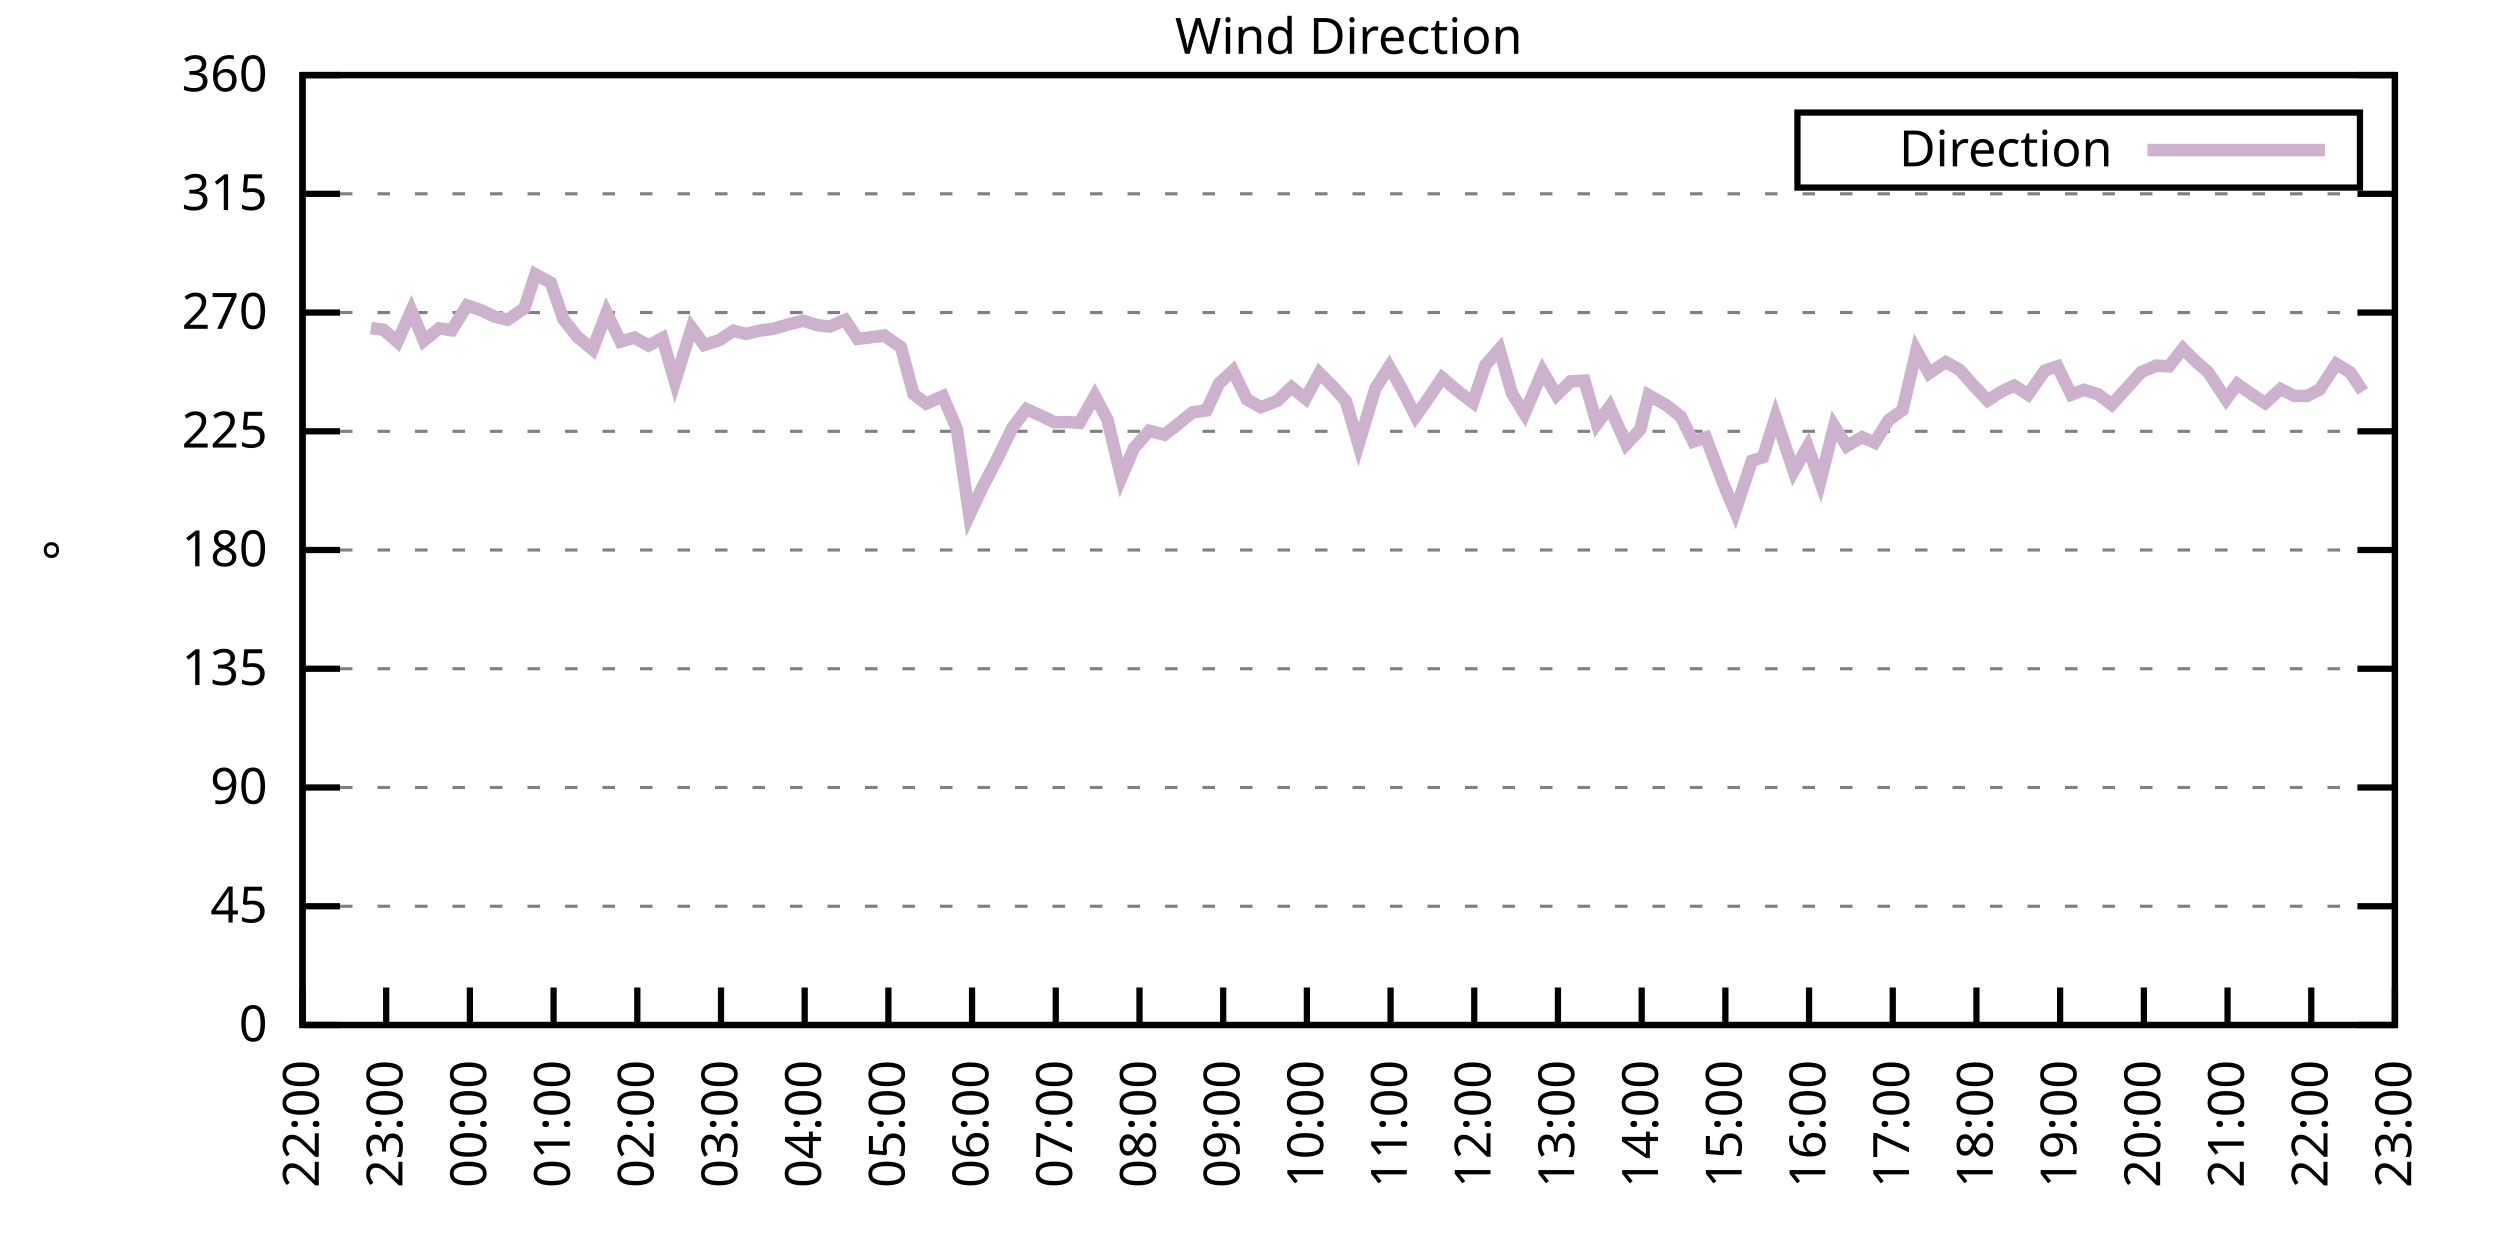
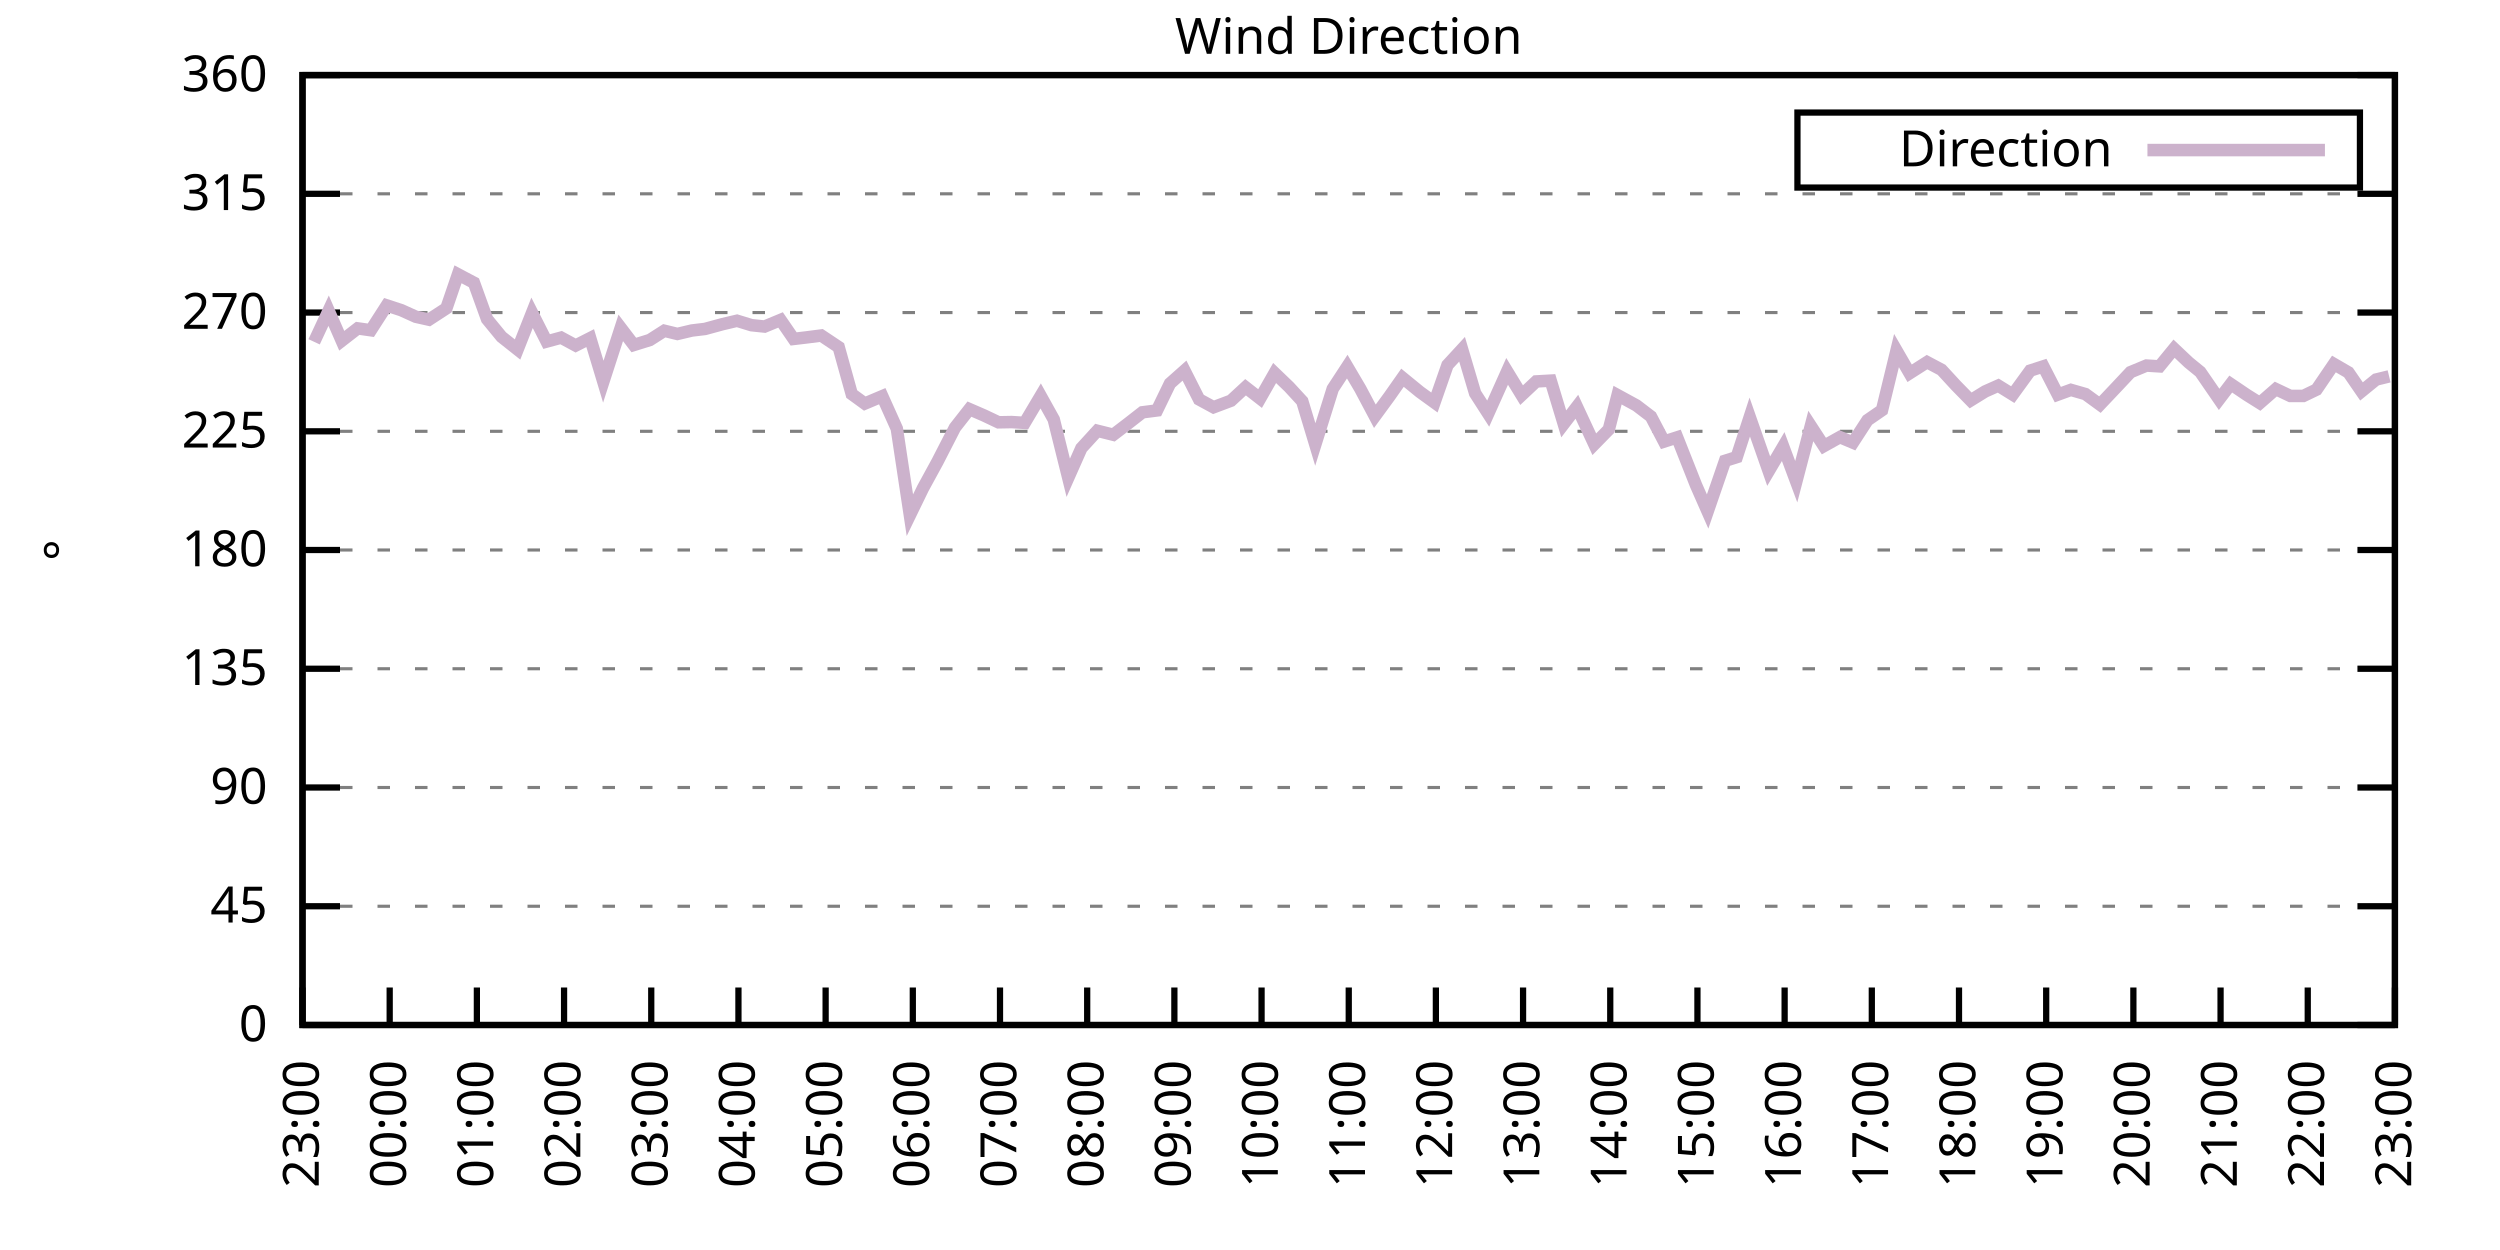
<svg xmlns="http://www.w3.org/2000/svg" xmlns:xlink="http://www.w3.org/1999/xlink" width="400" height="200" viewBox="0 0 400 200">
  <g id="gnuplot_canvas">
    <rect x="0" y="0" width="400" height="200" fill="none" />
    <defs>
      <circle id="gpDot" r="0.5" stroke-width="0.5" stroke="currentColor" />
      <path id="gpPt0" stroke-width="0.333" stroke="currentColor" d="M-1,0 h2 M0,-1 v2" />
      <path id="gpPt1" stroke-width="0.333" stroke="currentColor" d="M-1,-1 L1,1 M1,-1 L-1,1" />
      <path id="gpPt2" stroke-width="0.333" stroke="currentColor" d="M-1,0 L1,0 M0,-1 L0,1 M-1,-1 L1,1 M-1,1 L1,-1" />
      <rect id="gpPt3" stroke-width="0.333" stroke="currentColor" x="-1" y="-1" width="2" height="2" />
      <rect id="gpPt4" stroke-width="0.333" stroke="currentColor" fill="currentColor" x="-1" y="-1" width="2" height="2" />
      <circle id="gpPt5" stroke-width="0.333" stroke="currentColor" cx="0" cy="0" r="1" />
      <use xlink:href="#gpPt5" id="gpPt6" fill="currentColor" stroke="none" />
      <path id="gpPt7" stroke-width="0.333" stroke="currentColor" d="M0,-1.33 L-1.33,0.67 L1.33,0.67 z" />
      <use xlink:href="#gpPt7" id="gpPt8" fill="currentColor" stroke="none" />
      <use xlink:href="#gpPt7" id="gpPt9" stroke="currentColor" transform="rotate(180)" />
      <use xlink:href="#gpPt9" id="gpPt10" fill="currentColor" stroke="none" />
      <use xlink:href="#gpPt3" id="gpPt11" stroke="currentColor" transform="rotate(45)" />
      <use xlink:href="#gpPt11" id="gpPt12" fill="currentColor" stroke="none" />
      <path id="gpPt13" stroke-width="0.333" stroke="currentColor" d="M0,1.330 L1.265,0.411 L0.782,-1.067 L-0.782,-1.076 L-1.265,0.411 z" />
      <use xlink:href="#gpPt13" id="gpPt14" fill="currentColor" stroke="none" />
      <filter id="textbox" filterUnits="objectBoundingBox" x="0" y="0" height="1" width="1">
        <feFlood flood-color="white" flood-opacity="1" result="bgnd" />
        <feComposite in="SourceGraphic" in2="bgnd" operator="atop" />
      </filter>
      <filter id="greybox" filterUnits="objectBoundingBox" x="0" y="0" height="1" width="1">
        <feFlood flood-color="lightgrey" flood-opacity="1" result="grey" />
        <feComposite in="SourceGraphic" in2="grey" operator="atop" />
      </filter>
    </defs>
    <g fill="none" color="white" stroke="currentColor" stroke-width="1.00" stroke-linecap="butt" stroke-linejoin="miter">
</g>
    <g fill="none" color="black" stroke="currentColor" stroke-width="1.00" stroke-linecap="butt" stroke-linejoin="miter">
      <g stroke="none" shape-rendering="crispEdges">
        <polygon fill="rgb(255, 255, 255)" points="48.40,164.00 383.18,164.00 383.18,12.02 48.40,12.02 " />
      </g>
    </g>
    <g fill="none" color="black" stroke="currentColor" stroke-width="1.00" stroke-linecap="butt" stroke-linejoin="miter">
</g>
    <g fill="none" color="black" stroke="black" stroke-width="0.50" stroke-linecap="butt" stroke-linejoin="miter">
</g>
    <g fill="none" color="gray" stroke="currentColor" stroke-width="0.50" stroke-linecap="butt" stroke-linejoin="miter">
      <path stroke="gray" stroke-dasharray="2,4" class="gridline" d="M48.40,164.00 L383.19,164.00  " />
    </g>
    <g fill="none" color="gray" stroke="gray" stroke-width="1.00" stroke-linecap="butt" stroke-linejoin="miter">
</g>
    <g fill="none" color="black" stroke="currentColor" stroke-width="1.00" stroke-linecap="butt" stroke-linejoin="miter">
      <path stroke="black" d="M48.40,164.00 L54.40,164.00 M383.19,164.00 L377.19,164.00  " />
      <g transform="translate(42.80,166.60)" stroke="none" fill="black" font-family="Sans" font-size="8.00" text-anchor="end">
        <text>
          <tspan font-family="Sans"> 0</tspan>
        </text>
      </g>
    </g>
    <g fill="none" color="black" stroke="currentColor" stroke-width="1.00" stroke-linecap="butt" stroke-linejoin="miter">
</g>
    <g fill="none" color="black" stroke="black" stroke-width="0.50" stroke-linecap="butt" stroke-linejoin="miter">
</g>
    <g fill="none" color="gray" stroke="currentColor" stroke-width="0.50" stroke-linecap="butt" stroke-linejoin="miter">
      <path stroke="gray" stroke-dasharray="2,4" class="gridline" d="M48.40,145.00 L383.19,145.00  " />
    </g>
    <g fill="none" color="gray" stroke="gray" stroke-width="1.00" stroke-linecap="butt" stroke-linejoin="miter">
</g>
    <g fill="none" color="black" stroke="currentColor" stroke-width="1.00" stroke-linecap="butt" stroke-linejoin="miter">
      <path stroke="black" d="M48.40,145.00 L54.40,145.00 M383.19,145.00 L377.19,145.00  " />
      <g transform="translate(42.80,147.60)" stroke="none" fill="black" font-family="Sans" font-size="8.00" text-anchor="end">
        <text>
          <tspan font-family="Sans"> 45</tspan>
        </text>
      </g>
    </g>
    <g fill="none" color="black" stroke="currentColor" stroke-width="1.00" stroke-linecap="butt" stroke-linejoin="miter">
</g>
    <g fill="none" color="black" stroke="black" stroke-width="0.50" stroke-linecap="butt" stroke-linejoin="miter">
</g>
    <g fill="none" color="gray" stroke="currentColor" stroke-width="0.50" stroke-linecap="butt" stroke-linejoin="miter">
      <path stroke="gray" stroke-dasharray="2,4" class="gridline" d="M48.40,126.00 L383.19,126.00  " />
    </g>
    <g fill="none" color="gray" stroke="gray" stroke-width="1.00" stroke-linecap="butt" stroke-linejoin="miter">
</g>
    <g fill="none" color="black" stroke="currentColor" stroke-width="1.00" stroke-linecap="butt" stroke-linejoin="miter">
      <path stroke="black" d="M48.40,126.00 L54.40,126.00 M383.19,126.00 L377.19,126.00  " />
      <g transform="translate(42.80,128.60)" stroke="none" fill="black" font-family="Sans" font-size="8.00" text-anchor="end">
        <text>
          <tspan font-family="Sans"> 90</tspan>
        </text>
      </g>
    </g>
    <g fill="none" color="black" stroke="currentColor" stroke-width="1.00" stroke-linecap="butt" stroke-linejoin="miter">
</g>
    <g fill="none" color="black" stroke="black" stroke-width="0.50" stroke-linecap="butt" stroke-linejoin="miter">
</g>
    <g fill="none" color="gray" stroke="currentColor" stroke-width="0.50" stroke-linecap="butt" stroke-linejoin="miter">
      <path stroke="gray" stroke-dasharray="2,4" class="gridline" d="M48.40,107.00 L383.19,107.00  " />
    </g>
    <g fill="none" color="gray" stroke="gray" stroke-width="1.00" stroke-linecap="butt" stroke-linejoin="miter">
</g>
    <g fill="none" color="black" stroke="currentColor" stroke-width="1.00" stroke-linecap="butt" stroke-linejoin="miter">
      <path stroke="black" d="M48.40,107.00 L54.40,107.00 M383.19,107.00 L377.19,107.00  " />
      <g transform="translate(42.80,109.60)" stroke="none" fill="black" font-family="Sans" font-size="8.00" text-anchor="end">
        <text>
          <tspan font-family="Sans"> 135</tspan>
        </text>
      </g>
    </g>
    <g fill="none" color="black" stroke="currentColor" stroke-width="1.00" stroke-linecap="butt" stroke-linejoin="miter">
</g>
    <g fill="none" color="black" stroke="black" stroke-width="0.50" stroke-linecap="butt" stroke-linejoin="miter">
</g>
    <g fill="none" color="gray" stroke="currentColor" stroke-width="0.50" stroke-linecap="butt" stroke-linejoin="miter">
      <path stroke="gray" stroke-dasharray="2,4" class="gridline" d="M48.40,88.00 L383.19,88.00  " />
    </g>
    <g fill="none" color="gray" stroke="gray" stroke-width="1.00" stroke-linecap="butt" stroke-linejoin="miter">
</g>
    <g fill="none" color="black" stroke="currentColor" stroke-width="1.00" stroke-linecap="butt" stroke-linejoin="miter">
      <path stroke="black" d="M48.40,88.00 L54.40,88.00 M383.19,88.00 L377.19,88.00  " />
      <g transform="translate(42.80,90.60)" stroke="none" fill="black" font-family="Sans" font-size="8.00" text-anchor="end">
        <text>
          <tspan font-family="Sans"> 180</tspan>
        </text>
      </g>
    </g>
    <g fill="none" color="black" stroke="currentColor" stroke-width="1.00" stroke-linecap="butt" stroke-linejoin="miter">
</g>
    <g fill="none" color="black" stroke="black" stroke-width="0.50" stroke-linecap="butt" stroke-linejoin="miter">
</g>
    <g fill="none" color="gray" stroke="currentColor" stroke-width="0.50" stroke-linecap="butt" stroke-linejoin="miter">
      <path stroke="gray" stroke-dasharray="2,4" class="gridline" d="M48.40,69.01 L383.19,69.01  " />
    </g>
    <g fill="none" color="gray" stroke="gray" stroke-width="1.00" stroke-linecap="butt" stroke-linejoin="miter">
</g>
    <g fill="none" color="black" stroke="currentColor" stroke-width="1.00" stroke-linecap="butt" stroke-linejoin="miter">
      <path stroke="black" d="M48.40,69.01 L54.40,69.01 M383.19,69.01 L377.19,69.01  " />
      <g transform="translate(42.80,71.61)" stroke="none" fill="black" font-family="Sans" font-size="8.00" text-anchor="end">
        <text>
          <tspan font-family="Sans"> 225</tspan>
        </text>
      </g>
    </g>
    <g fill="none" color="black" stroke="currentColor" stroke-width="1.00" stroke-linecap="butt" stroke-linejoin="miter">
</g>
    <g fill="none" color="black" stroke="black" stroke-width="0.50" stroke-linecap="butt" stroke-linejoin="miter">
</g>
    <g fill="none" color="gray" stroke="currentColor" stroke-width="0.50" stroke-linecap="butt" stroke-linejoin="miter">
      <path stroke="gray" stroke-dasharray="2,4" class="gridline" d="M48.40,50.01 L383.19,50.01  " />
    </g>
    <g fill="none" color="gray" stroke="gray" stroke-width="1.00" stroke-linecap="butt" stroke-linejoin="miter">
</g>
    <g fill="none" color="black" stroke="currentColor" stroke-width="1.00" stroke-linecap="butt" stroke-linejoin="miter">
      <path stroke="black" d="M48.40,50.01 L54.40,50.01 M383.19,50.01 L377.19,50.01  " />
      <g transform="translate(42.80,52.61)" stroke="none" fill="black" font-family="Sans" font-size="8.00" text-anchor="end">
        <text>
          <tspan font-family="Sans"> 270</tspan>
        </text>
      </g>
    </g>
    <g fill="none" color="black" stroke="currentColor" stroke-width="1.00" stroke-linecap="butt" stroke-linejoin="miter">
</g>
    <g fill="none" color="black" stroke="black" stroke-width="0.50" stroke-linecap="butt" stroke-linejoin="miter">
</g>
    <g fill="none" color="gray" stroke="currentColor" stroke-width="0.50" stroke-linecap="butt" stroke-linejoin="miter">
      <path stroke="gray" stroke-dasharray="2,4" class="gridline" d="M48.40,31.01 L383.19,31.01  " />
    </g>
    <g fill="none" color="gray" stroke="gray" stroke-width="1.00" stroke-linecap="butt" stroke-linejoin="miter">
</g>
    <g fill="none" color="black" stroke="currentColor" stroke-width="1.00" stroke-linecap="butt" stroke-linejoin="miter">
      <path stroke="black" d="M48.40,31.01 L54.40,31.01 M383.19,31.01 L377.19,31.01  " />
      <g transform="translate(42.80,33.61)" stroke="none" fill="black" font-family="Sans" font-size="8.00" text-anchor="end">
        <text>
          <tspan font-family="Sans"> 315</tspan>
        </text>
      </g>
    </g>
    <g fill="none" color="black" stroke="currentColor" stroke-width="1.00" stroke-linecap="butt" stroke-linejoin="miter">
</g>
    <g fill="none" color="black" stroke="black" stroke-width="0.50" stroke-linecap="butt" stroke-linejoin="miter">
</g>
    <g fill="none" color="gray" stroke="currentColor" stroke-width="0.50" stroke-linecap="butt" stroke-linejoin="miter">
      <path stroke="gray" stroke-dasharray="2,4" class="gridline" d="M48.40,12.01 L383.19,12.01  " />
    </g>
    <g fill="none" color="gray" stroke="gray" stroke-width="1.00" stroke-linecap="butt" stroke-linejoin="miter">
</g>
    <g fill="none" color="black" stroke="currentColor" stroke-width="1.00" stroke-linecap="butt" stroke-linejoin="miter">
      <path stroke="black" d="M48.40,12.01 L54.40,12.01 M383.19,12.01 L377.19,12.01  " />
      <g transform="translate(42.80,14.61)" stroke="none" fill="black" font-family="Sans" font-size="8.00" text-anchor="end">
        <text>
          <tspan font-family="Sans"> 360</tspan>
        </text>
      </g>
    </g>
    <g fill="none" color="black" stroke="currentColor" stroke-width="1.00" stroke-linecap="butt" stroke-linejoin="miter">
      <path stroke="black" d="M48.40,164.00 L48.40,158.00  " />
      <g transform="translate(51.00,169.60) rotate(270.00)" stroke="none" fill="black" font-family="Sans" font-size="8.00" text-anchor="end">
        <text>
-           <tspan font-family="Sans">22:00</tspan>
-         </text>
-       </g>
-     </g>
-     <g fill="none" color="black" stroke="currentColor" stroke-width="1.00" stroke-linecap="butt" stroke-linejoin="miter">
-       <path stroke="black" d="M61.79,164.00 L61.79,158.00  " />
-       <g transform="translate(64.39,169.60) rotate(270.00)" stroke="none" fill="black" font-family="Sans" font-size="8.00" text-anchor="end">
-         <text>
          <tspan font-family="Sans">23:00</tspan>
        </text>
      </g>
    </g>
    <g fill="none" color="black" stroke="currentColor" stroke-width="1.00" stroke-linecap="butt" stroke-linejoin="miter">
-       <path stroke="black" d="M75.18,164.00 L75.18,158.00  " />
-       <g transform="translate(77.78,169.60) rotate(270.00)" stroke="none" fill="black" font-family="Sans" font-size="8.00" text-anchor="end">
+       <path stroke="black" d="M62.35,164.00 L62.35,158.00  " />
+       <g transform="translate(64.95,169.60) rotate(270.00)" stroke="none" fill="black" font-family="Sans" font-size="8.00" text-anchor="end">
        <text>
          <tspan font-family="Sans">00:00</tspan>
        </text>
      </g>
    </g>
    <g fill="none" color="black" stroke="currentColor" stroke-width="1.00" stroke-linecap="butt" stroke-linejoin="miter">
-       <path stroke="black" d="M88.57,164.00 L88.57,158.00  " />
-       <g transform="translate(91.17,169.60) rotate(270.00)" stroke="none" fill="black" font-family="Sans" font-size="8.00" text-anchor="end">
+       <path stroke="black" d="M76.30,164.00 L76.30,158.00  " />
+       <g transform="translate(78.90,169.60) rotate(270.00)" stroke="none" fill="black" font-family="Sans" font-size="8.00" text-anchor="end">
        <text>
          <tspan font-family="Sans">01:00</tspan>
        </text>
      </g>
    </g>
    <g fill="none" color="black" stroke="currentColor" stroke-width="1.00" stroke-linecap="butt" stroke-linejoin="miter">
-       <path stroke="black" d="M101.97,164.00 L101.97,158.00  " />
-       <g transform="translate(104.57,169.60) rotate(270.00)" stroke="none" fill="black" font-family="Sans" font-size="8.00" text-anchor="end">
+       <path stroke="black" d="M90.25,164.00 L90.25,158.00  " />
+       <g transform="translate(92.85,169.60) rotate(270.00)" stroke="none" fill="black" font-family="Sans" font-size="8.00" text-anchor="end">
        <text>
          <tspan font-family="Sans">02:00</tspan>
        </text>
      </g>
    </g>
    <g fill="none" color="black" stroke="currentColor" stroke-width="1.00" stroke-linecap="butt" stroke-linejoin="miter">
-       <path stroke="black" d="M115.36,164.00 L115.36,158.00  " />
-       <g transform="translate(117.96,169.60) rotate(270.00)" stroke="none" fill="black" font-family="Sans" font-size="8.00" text-anchor="end">
+       <path stroke="black" d="M104.20,164.00 L104.20,158.00  " />
+       <g transform="translate(106.80,169.60) rotate(270.00)" stroke="none" fill="black" font-family="Sans" font-size="8.00" text-anchor="end">
        <text>
          <tspan font-family="Sans">03:00</tspan>
        </text>
      </g>
    </g>
    <g fill="none" color="black" stroke="currentColor" stroke-width="1.00" stroke-linecap="butt" stroke-linejoin="miter">
-       <path stroke="black" d="M128.75,164.00 L128.75,158.00  " />
-       <g transform="translate(131.35,169.60) rotate(270.00)" stroke="none" fill="black" font-family="Sans" font-size="8.00" text-anchor="end">
+       <path stroke="black" d="M118.15,164.00 L118.15,158.00  " />
+       <g transform="translate(120.75,169.60) rotate(270.00)" stroke="none" fill="black" font-family="Sans" font-size="8.00" text-anchor="end">
        <text>
          <tspan font-family="Sans">04:00</tspan>
        </text>
      </g>
    </g>
    <g fill="none" color="black" stroke="currentColor" stroke-width="1.00" stroke-linecap="butt" stroke-linejoin="miter">
-       <path stroke="black" d="M142.14,164.00 L142.14,158.00  " />
-       <g transform="translate(144.74,169.60) rotate(270.00)" stroke="none" fill="black" font-family="Sans" font-size="8.00" text-anchor="end">
+       <path stroke="black" d="M132.10,164.00 L132.10,158.00  " />
+       <g transform="translate(134.70,169.60) rotate(270.00)" stroke="none" fill="black" font-family="Sans" font-size="8.00" text-anchor="end">
        <text>
          <tspan font-family="Sans">05:00</tspan>
        </text>
      </g>
    </g>
    <g fill="none" color="black" stroke="currentColor" stroke-width="1.00" stroke-linecap="butt" stroke-linejoin="miter">
-       <path stroke="black" d="M155.53,164.00 L155.53,158.00  " />
-       <g transform="translate(158.13,169.60) rotate(270.00)" stroke="none" fill="black" font-family="Sans" font-size="8.00" text-anchor="end">
+       <path stroke="black" d="M146.05,164.00 L146.05,158.00  " />
+       <g transform="translate(148.65,169.60) rotate(270.00)" stroke="none" fill="black" font-family="Sans" font-size="8.00" text-anchor="end">
        <text>
          <tspan font-family="Sans">06:00</tspan>
        </text>
      </g>
    </g>
    <g fill="none" color="black" stroke="currentColor" stroke-width="1.00" stroke-linecap="butt" stroke-linejoin="miter">
-       <path stroke="black" d="M168.92,164.00 L168.92,158.00  " />
-       <g transform="translate(171.52,169.60) rotate(270.00)" stroke="none" fill="black" font-family="Sans" font-size="8.00" text-anchor="end">
+       <path stroke="black" d="M160.00,164.00 L160.00,158.00  " />
+       <g transform="translate(162.60,169.60) rotate(270.00)" stroke="none" fill="black" font-family="Sans" font-size="8.00" text-anchor="end">
        <text>
          <tspan font-family="Sans">07:00</tspan>
        </text>
      </g>
    </g>
    <g fill="none" color="black" stroke="currentColor" stroke-width="1.00" stroke-linecap="butt" stroke-linejoin="miter">
-       <path stroke="black" d="M182.32,164.00 L182.32,158.00  " />
-       <g transform="translate(184.92,169.60) rotate(270.00)" stroke="none" fill="black" font-family="Sans" font-size="8.00" text-anchor="end">
+       <path stroke="black" d="M173.95,164.00 L173.95,158.00  " />
+       <g transform="translate(176.55,169.60) rotate(270.00)" stroke="none" fill="black" font-family="Sans" font-size="8.00" text-anchor="end">
        <text>
          <tspan font-family="Sans">08:00</tspan>
        </text>
      </g>
    </g>
    <g fill="none" color="black" stroke="currentColor" stroke-width="1.00" stroke-linecap="butt" stroke-linejoin="miter">
-       <path stroke="black" d="M195.71,164.00 L195.71,158.00  " />
-       <g transform="translate(198.31,169.60) rotate(270.00)" stroke="none" fill="black" font-family="Sans" font-size="8.00" text-anchor="end">
+       <path stroke="black" d="M187.90,164.00 L187.90,158.00  " />
+       <g transform="translate(190.50,169.60) rotate(270.00)" stroke="none" fill="black" font-family="Sans" font-size="8.00" text-anchor="end">
        <text>
          <tspan font-family="Sans">09:00</tspan>
        </text>
      </g>
    </g>
    <g fill="none" color="black" stroke="currentColor" stroke-width="1.00" stroke-linecap="butt" stroke-linejoin="miter">
-       <path stroke="black" d="M209.10,164.00 L209.10,158.00  " />
-       <g transform="translate(211.70,169.60) rotate(270.00)" stroke="none" fill="black" font-family="Sans" font-size="8.00" text-anchor="end">
+       <path stroke="black" d="M201.85,164.00 L201.85,158.00  " />
+       <g transform="translate(204.45,169.60) rotate(270.00)" stroke="none" fill="black" font-family="Sans" font-size="8.00" text-anchor="end">
        <text>
          <tspan font-family="Sans">10:00</tspan>
        </text>
      </g>
    </g>
    <g fill="none" color="black" stroke="currentColor" stroke-width="1.00" stroke-linecap="butt" stroke-linejoin="miter">
-       <path stroke="black" d="M222.49,164.00 L222.49,158.00  " />
-       <g transform="translate(225.09,169.60) rotate(270.00)" stroke="none" fill="black" font-family="Sans" font-size="8.00" text-anchor="end">
+       <path stroke="black" d="M215.80,164.00 L215.80,158.00  " />
+       <g transform="translate(218.40,169.60) rotate(270.00)" stroke="none" fill="black" font-family="Sans" font-size="8.00" text-anchor="end">
        <text>
          <tspan font-family="Sans">11:00</tspan>
        </text>
      </g>
    </g>
    <g fill="none" color="black" stroke="currentColor" stroke-width="1.00" stroke-linecap="butt" stroke-linejoin="miter">
-       <path stroke="black" d="M235.88,164.00 L235.88,158.00  " />
-       <g transform="translate(238.48,169.60) rotate(270.00)" stroke="none" fill="black" font-family="Sans" font-size="8.00" text-anchor="end">
+       <path stroke="black" d="M229.74,164.00 L229.74,158.00  " />
+       <g transform="translate(232.34,169.60) rotate(270.00)" stroke="none" fill="black" font-family="Sans" font-size="8.00" text-anchor="end">
        <text>
          <tspan font-family="Sans">12:00</tspan>
        </text>
      </g>
    </g>
    <g fill="none" color="black" stroke="currentColor" stroke-width="1.00" stroke-linecap="butt" stroke-linejoin="miter">
-       <path stroke="black" d="M249.27,164.00 L249.27,158.00  " />
-       <g transform="translate(251.87,169.60) rotate(270.00)" stroke="none" fill="black" font-family="Sans" font-size="8.00" text-anchor="end">
+       <path stroke="black" d="M243.69,164.00 L243.69,158.00  " />
+       <g transform="translate(246.29,169.60) rotate(270.00)" stroke="none" fill="black" font-family="Sans" font-size="8.00" text-anchor="end">
        <text>
          <tspan font-family="Sans">13:00</tspan>
        </text>
      </g>
    </g>
    <g fill="none" color="black" stroke="currentColor" stroke-width="1.00" stroke-linecap="butt" stroke-linejoin="miter">
-       <path stroke="black" d="M262.67,164.00 L262.67,158.00  " />
-       <g transform="translate(265.27,169.60) rotate(270.00)" stroke="none" fill="black" font-family="Sans" font-size="8.00" text-anchor="end">
+       <path stroke="black" d="M257.64,164.00 L257.64,158.00  " />
+       <g transform="translate(260.24,169.60) rotate(270.00)" stroke="none" fill="black" font-family="Sans" font-size="8.00" text-anchor="end">
        <text>
          <tspan font-family="Sans">14:00</tspan>
        </text>
      </g>
    </g>
    <g fill="none" color="black" stroke="currentColor" stroke-width="1.00" stroke-linecap="butt" stroke-linejoin="miter">
-       <path stroke="black" d="M276.06,164.00 L276.06,158.00  " />
-       <g transform="translate(278.66,169.60) rotate(270.00)" stroke="none" fill="black" font-family="Sans" font-size="8.00" text-anchor="end">
+       <path stroke="black" d="M271.59,164.00 L271.59,158.00  " />
+       <g transform="translate(274.19,169.60) rotate(270.00)" stroke="none" fill="black" font-family="Sans" font-size="8.00" text-anchor="end">
        <text>
          <tspan font-family="Sans">15:00</tspan>
        </text>
      </g>
    </g>
    <g fill="none" color="black" stroke="currentColor" stroke-width="1.00" stroke-linecap="butt" stroke-linejoin="miter">
-       <path stroke="black" d="M289.45,164.00 L289.45,158.00  " />
-       <g transform="translate(292.05,169.60) rotate(270.00)" stroke="none" fill="black" font-family="Sans" font-size="8.00" text-anchor="end">
+       <path stroke="black" d="M285.54,164.00 L285.54,158.00  " />
+       <g transform="translate(288.14,169.60) rotate(270.00)" stroke="none" fill="black" font-family="Sans" font-size="8.00" text-anchor="end">
        <text>
          <tspan font-family="Sans">16:00</tspan>
        </text>
      </g>
    </g>
    <g fill="none" color="black" stroke="currentColor" stroke-width="1.00" stroke-linecap="butt" stroke-linejoin="miter">
-       <path stroke="black" d="M302.84,164.00 L302.84,158.00  " />
-       <g transform="translate(305.44,169.60) rotate(270.00)" stroke="none" fill="black" font-family="Sans" font-size="8.00" text-anchor="end">
+       <path stroke="black" d="M299.49,164.00 L299.49,158.00  " />
+       <g transform="translate(302.09,169.60) rotate(270.00)" stroke="none" fill="black" font-family="Sans" font-size="8.00" text-anchor="end">
        <text>
          <tspan font-family="Sans">17:00</tspan>
        </text>
      </g>
    </g>
    <g fill="none" color="black" stroke="currentColor" stroke-width="1.00" stroke-linecap="butt" stroke-linejoin="miter">
-       <path stroke="black" d="M316.23,164.00 L316.23,158.00  " />
-       <g transform="translate(318.83,169.60) rotate(270.00)" stroke="none" fill="black" font-family="Sans" font-size="8.00" text-anchor="end">
+       <path stroke="black" d="M313.44,164.00 L313.44,158.00  " />
+       <g transform="translate(316.04,169.60) rotate(270.00)" stroke="none" fill="black" font-family="Sans" font-size="8.00" text-anchor="end">
        <text>
          <tspan font-family="Sans">18:00</tspan>
        </text>
      </g>
    </g>
    <g fill="none" color="black" stroke="currentColor" stroke-width="1.00" stroke-linecap="butt" stroke-linejoin="miter">
-       <path stroke="black" d="M329.62,164.00 L329.62,158.00  " />
-       <g transform="translate(332.22,169.60) rotate(270.00)" stroke="none" fill="black" font-family="Sans" font-size="8.00" text-anchor="end">
+       <path stroke="black" d="M327.39,164.00 L327.39,158.00  " />
+       <g transform="translate(329.99,169.60) rotate(270.00)" stroke="none" fill="black" font-family="Sans" font-size="8.00" text-anchor="end">
        <text>
          <tspan font-family="Sans">19:00</tspan>
        </text>
      </g>
    </g>
    <g fill="none" color="black" stroke="currentColor" stroke-width="1.00" stroke-linecap="butt" stroke-linejoin="miter">
-       <path stroke="black" d="M343.02,164.00 L343.02,158.00  " />
-       <g transform="translate(345.62,169.60) rotate(270.00)" stroke="none" fill="black" font-family="Sans" font-size="8.00" text-anchor="end">
+       <path stroke="black" d="M341.34,164.00 L341.34,158.00  " />
+       <g transform="translate(343.94,169.60) rotate(270.00)" stroke="none" fill="black" font-family="Sans" font-size="8.00" text-anchor="end">
        <text>
          <tspan font-family="Sans">20:00</tspan>
        </text>
      </g>
    </g>
    <g fill="none" color="black" stroke="currentColor" stroke-width="1.00" stroke-linecap="butt" stroke-linejoin="miter">
-       <path stroke="black" d="M356.41,164.00 L356.41,158.00  " />
-       <g transform="translate(359.01,169.60) rotate(270.00)" stroke="none" fill="black" font-family="Sans" font-size="8.00" text-anchor="end">
+       <path stroke="black" d="M355.29,164.00 L355.29,158.00  " />
+       <g transform="translate(357.89,169.60) rotate(270.00)" stroke="none" fill="black" font-family="Sans" font-size="8.00" text-anchor="end">
        <text>
          <tspan font-family="Sans">21:00</tspan>
        </text>
      </g>
    </g>
    <g fill="none" color="black" stroke="currentColor" stroke-width="1.00" stroke-linecap="butt" stroke-linejoin="miter">
-       <path stroke="black" d="M369.80,164.00 L369.80,158.00  " />
-       <g transform="translate(372.40,169.60) rotate(270.00)" stroke="none" fill="black" font-family="Sans" font-size="8.00" text-anchor="end">
+       <path stroke="black" d="M369.24,164.00 L369.24,158.00  " />
+       <g transform="translate(371.84,169.60) rotate(270.00)" stroke="none" fill="black" font-family="Sans" font-size="8.00" text-anchor="end">
        <text>
          <tspan font-family="Sans">22:00</tspan>
        </text>
      </g>
    </g>
    <g fill="none" color="black" stroke="currentColor" stroke-width="1.00" stroke-linecap="butt" stroke-linejoin="miter">
      <path stroke="black" d="M383.19,164.00 L383.19,158.00  " />
      <g transform="translate(385.79,169.60) rotate(270.00)" stroke="none" fill="black" font-family="Sans" font-size="8.00" text-anchor="end">
        <text>
          <tspan font-family="Sans">23:00</tspan>
        </text>
      </g>
    </g>
    <g fill="none" color="black" stroke="currentColor" stroke-width="1.00" stroke-linecap="butt" stroke-linejoin="miter">
</g>
    <g fill="none" color="black" stroke="currentColor" stroke-width="1.00" stroke-linecap="butt" stroke-linejoin="miter">
      <path stroke="black" d="M48.40,12.01 L48.40,164.00 L383.19,164.00 L383.19,12.01 L48.40,12.01 Z  " />
    </g>
    <g fill="none" color="black" stroke="currentColor" stroke-width="1.00" stroke-linecap="butt" stroke-linejoin="miter">
</g>
    <g fill="none" color="black" stroke="currentColor" stroke-width="1.00" stroke-linecap="butt" stroke-linejoin="miter">
      <path stroke="black" d="M287.59,30.01 L287.59,18.01 L377.59,18.01 L377.59,30.01 L287.59,30.01 Z  " />
    </g>
    <g id="Wind_direction_plot_1">
      <g fill="none" color="white" stroke="black" stroke-width="2.00" stroke-linecap="butt" stroke-linejoin="miter">
</g>
      <g fill="none" color="black" stroke="currentColor" stroke-width="2.00" stroke-linecap="butt" stroke-linejoin="miter">
        <g transform="translate(337.99,26.61)" stroke="none" fill="black" font-family="Sans" font-size="8.00" text-anchor="end">
          <text>
            <tspan font-family="Sans">Direction</tspan>
          </text>
        </g>
      </g>
      <g fill="none" color="black" stroke="currentColor" stroke-width="2.00" stroke-linecap="butt" stroke-linejoin="miter">
-         <path stroke="rgb(204, 178, 204)" d="M343.59,24.01 L371.99,24.01 M59.34,52.50 L61.35,52.75 L63.58,54.69 L65.81,49.71 L67.82,54.52 L70.27,52.54   L72.28,52.84 L74.74,48.87 L76.97,49.63 L79.20,50.68 L81.21,51.15 L83.89,49.33 L85.67,43.89 L88.13,45.24   L90.14,51.06 L92.37,53.89 L94.82,55.92 L97.06,50.05 L99.29,54.65 L101.52,54.02 L103.75,55.28 L105.98,54.10   L107.99,61.07 L110.67,52.46 L112.68,55.20 L115.13,54.40 L117.37,52.92 L119.38,53.43 L121.61,52.88 L123.62,52.63   L126.29,51.87 L128.53,51.32 L130.76,52.03 L132.77,52.25 L135.22,51.19 L137.23,54.23 L139.24,53.98 L141.47,53.68   L144.15,55.54 L146.16,63.05 L148.17,64.57 L150.85,63.39 L153.08,68.58 L155.09,82.43 L157.10,78.13 L159.33,73.86   L162.01,68.42 L164.24,65.46 L166.47,66.47 L168.70,67.57 L170.71,67.53 L172.72,67.66 L175.17,63.35 L177.18,67.11   L179.41,76.44 L181.42,71.71 L183.88,68.92 L186.33,69.56 L188.57,67.78 L190.80,65.97 L193.03,65.67 L195.04,61.36   L197.27,59.30 L199.50,63.90 L201.73,65.16 L204.41,64.11 L206.64,61.96 L208.88,63.77 L211.11,59.68 L213.34,61.91   L215.35,64.19 L217.36,71.12 L220.04,62.21 L222.27,58.66 L224.28,62.21 L226.51,66.60 L228.74,63.43 L230.75,60.44   L233.43,62.72 L235.66,64.40 L237.67,58.41 L239.90,55.88 L241.91,62.93 L243.92,66.18 L246.82,59.42 L249.05,63.22   L251.28,61.03 L253.51,60.90 L255.52,67.82 L257.53,65.08 L260.21,71.08 L262.44,68.71 L263.78,63.22 L266.68,64.87   L268.92,66.64 L270.92,70.65 L272.93,69.98 L275.83,77.62 L277.62,81.84 L280.30,73.73 L282.08,73.14 L284.09,66.73   L286.99,75.38 L289.23,71.45 L291.23,77.07 L293.47,68.16 L295.48,71.37 L297.93,69.94 L299.94,70.82 L302.17,67.23   L304.40,65.63 L306.63,56.09 L308.64,59.72 L311.32,57.94 L313.55,59.17 L315.79,61.70 L318.02,64.07 L320.25,62.63   L322.26,61.70 L324.49,63.14 L327.17,59.30 L329.18,58.62 L331.41,63.14 L333.42,62.38 L335.65,63.05 L337.88,64.74   L340.56,61.79 L342.57,59.55 L345.02,58.49 L347.03,58.62 L349.26,55.79 L351.50,57.99 L353.28,59.51 L356.18,63.90   L357.97,61.45 L360.42,63.18 L362.43,64.49 L364.89,62.25 L367.12,63.35 L369.13,63.35 L371.14,62.34 L373.82,58.24   L376.05,59.59 L378.06,62.63  " />
+         <path stroke="rgb(204, 178, 204)" d="M343.59,24.01 L371.99,24.01 M50.26,54.69 L52.58,49.71 L54.68,54.52 L57.23,52.54 L59.33,52.84 L61.88,48.87   L64.21,49.63 L66.53,50.68 L68.63,51.15 L71.42,49.33 L73.28,43.89 L75.83,45.24 L77.93,51.06 L80.25,53.89   L82.81,55.92 L85.13,50.05 L87.46,54.65 L89.78,54.02 L92.11,55.28 L94.43,54.10 L96.53,61.07 L99.32,52.46   L101.41,55.20 L103.97,54.40 L106.29,52.92 L108.38,53.43 L110.71,52.88 L112.80,52.63 L115.59,51.87 L117.92,51.32   L120.24,52.03 L122.33,52.25 L124.89,51.19 L126.98,54.23 L129.08,53.98 L131.40,53.68 L134.19,55.54 L136.28,63.05   L138.37,64.57 L141.16,63.39 L143.49,68.58 L145.58,82.43 L147.67,78.13 L150.00,73.86 L152.79,68.42 L155.11,65.46   L157.44,66.47 L159.76,67.57 L161.86,67.53 L163.95,67.66 L166.51,63.35 L168.60,67.11 L170.92,76.44 L173.02,71.71   L175.57,68.92 L178.13,69.56 L180.46,67.78 L182.78,65.97 L185.11,65.67 L187.20,61.36 L189.52,59.30 L191.85,63.90   L194.17,65.16 L196.96,64.11 L199.29,61.96 L201.61,63.77 L203.94,59.68 L206.26,61.91 L208.36,64.19 L210.45,71.12   L213.24,62.21 L215.56,58.66 L217.65,62.21 L219.98,66.60 L222.30,63.43 L224.40,60.44 L227.19,62.72 L229.51,64.40   L231.60,58.41 L233.93,55.88 L236.02,62.93 L238.11,66.18 L241.14,59.42 L243.46,63.22 L245.79,61.03 L248.11,60.90   L250.20,67.82 L252.30,65.08 L255.09,71.08 L257.41,68.71 L258.81,63.22 L261.83,64.87 L264.15,66.64 L266.25,70.65   L268.34,69.98 L271.36,77.62 L273.22,81.84 L276.01,73.73 L277.87,73.14 L279.96,66.73 L282.99,75.38 L285.31,71.45   L287.40,77.07 L289.73,68.16 L291.82,71.37 L294.38,69.94 L296.47,70.82 L298.80,67.23 L301.12,65.63 L303.44,56.09   L305.54,59.72 L308.33,57.94 L310.65,59.17 L312.98,61.70 L315.30,64.07 L317.63,62.63 L319.72,61.70 L322.04,63.14   L324.83,59.30 L326.93,58.62 L329.25,63.14 L331.34,62.38 L333.67,63.05 L335.99,64.74 L338.78,61.79 L340.88,59.55   L343.43,58.49 L345.53,58.62 L347.85,55.79 L350.18,57.99 L352.04,59.51 L355.06,63.90 L356.92,61.45 L359.48,63.18   L361.57,64.49 L364.13,62.25 L366.45,63.35 L368.54,63.35 L370.64,62.34 L373.43,58.24 L375.75,59.59 L377.84,62.63   L380.17,60.73 L382.26,60.22  " />
      </g>
    </g>
    <g fill="none" color="black" stroke="currentColor" stroke-width="2.00" stroke-linecap="butt" stroke-linejoin="miter">
</g>
    <g fill="none" color="black" stroke="black" stroke-width="1.00" stroke-linecap="butt" stroke-linejoin="miter">
</g>
    <g fill="none" color="black" stroke="currentColor" stroke-width="1.00" stroke-linecap="butt" stroke-linejoin="miter">
      <path stroke="black" d="M48.40,12.01 L48.40,164.00 L383.19,164.00 L383.19,12.01 L48.40,12.01 Z  " />
      <g transform="translate(12.80,88.01) rotate(270.00)" stroke="none" fill="black" font-family="Sans" font-size="8.00" text-anchor="middle">
        <text>
          <tspan font-family="Sans">°</tspan>
        </text>
      </g>
    </g>
    <g fill="none" color="black" stroke="currentColor" stroke-width="1.00" stroke-linecap="butt" stroke-linejoin="miter">
</g>
    <g fill="none" color="black" stroke="currentColor" stroke-width="1.00" stroke-linecap="butt" stroke-linejoin="miter">
      <g transform="translate(215.79,8.61)" stroke="none" fill="black" font-family="Sans" font-size="8.00" text-anchor="middle">
        <text>
          <tspan font-family="Sans">Wind Direction</tspan>
        </text>
      </g>
    </g>
    <g fill="none" color="black" stroke="currentColor" stroke-width="1.00" stroke-linecap="butt" stroke-linejoin="miter">
</g>
  </g>
</svg>
